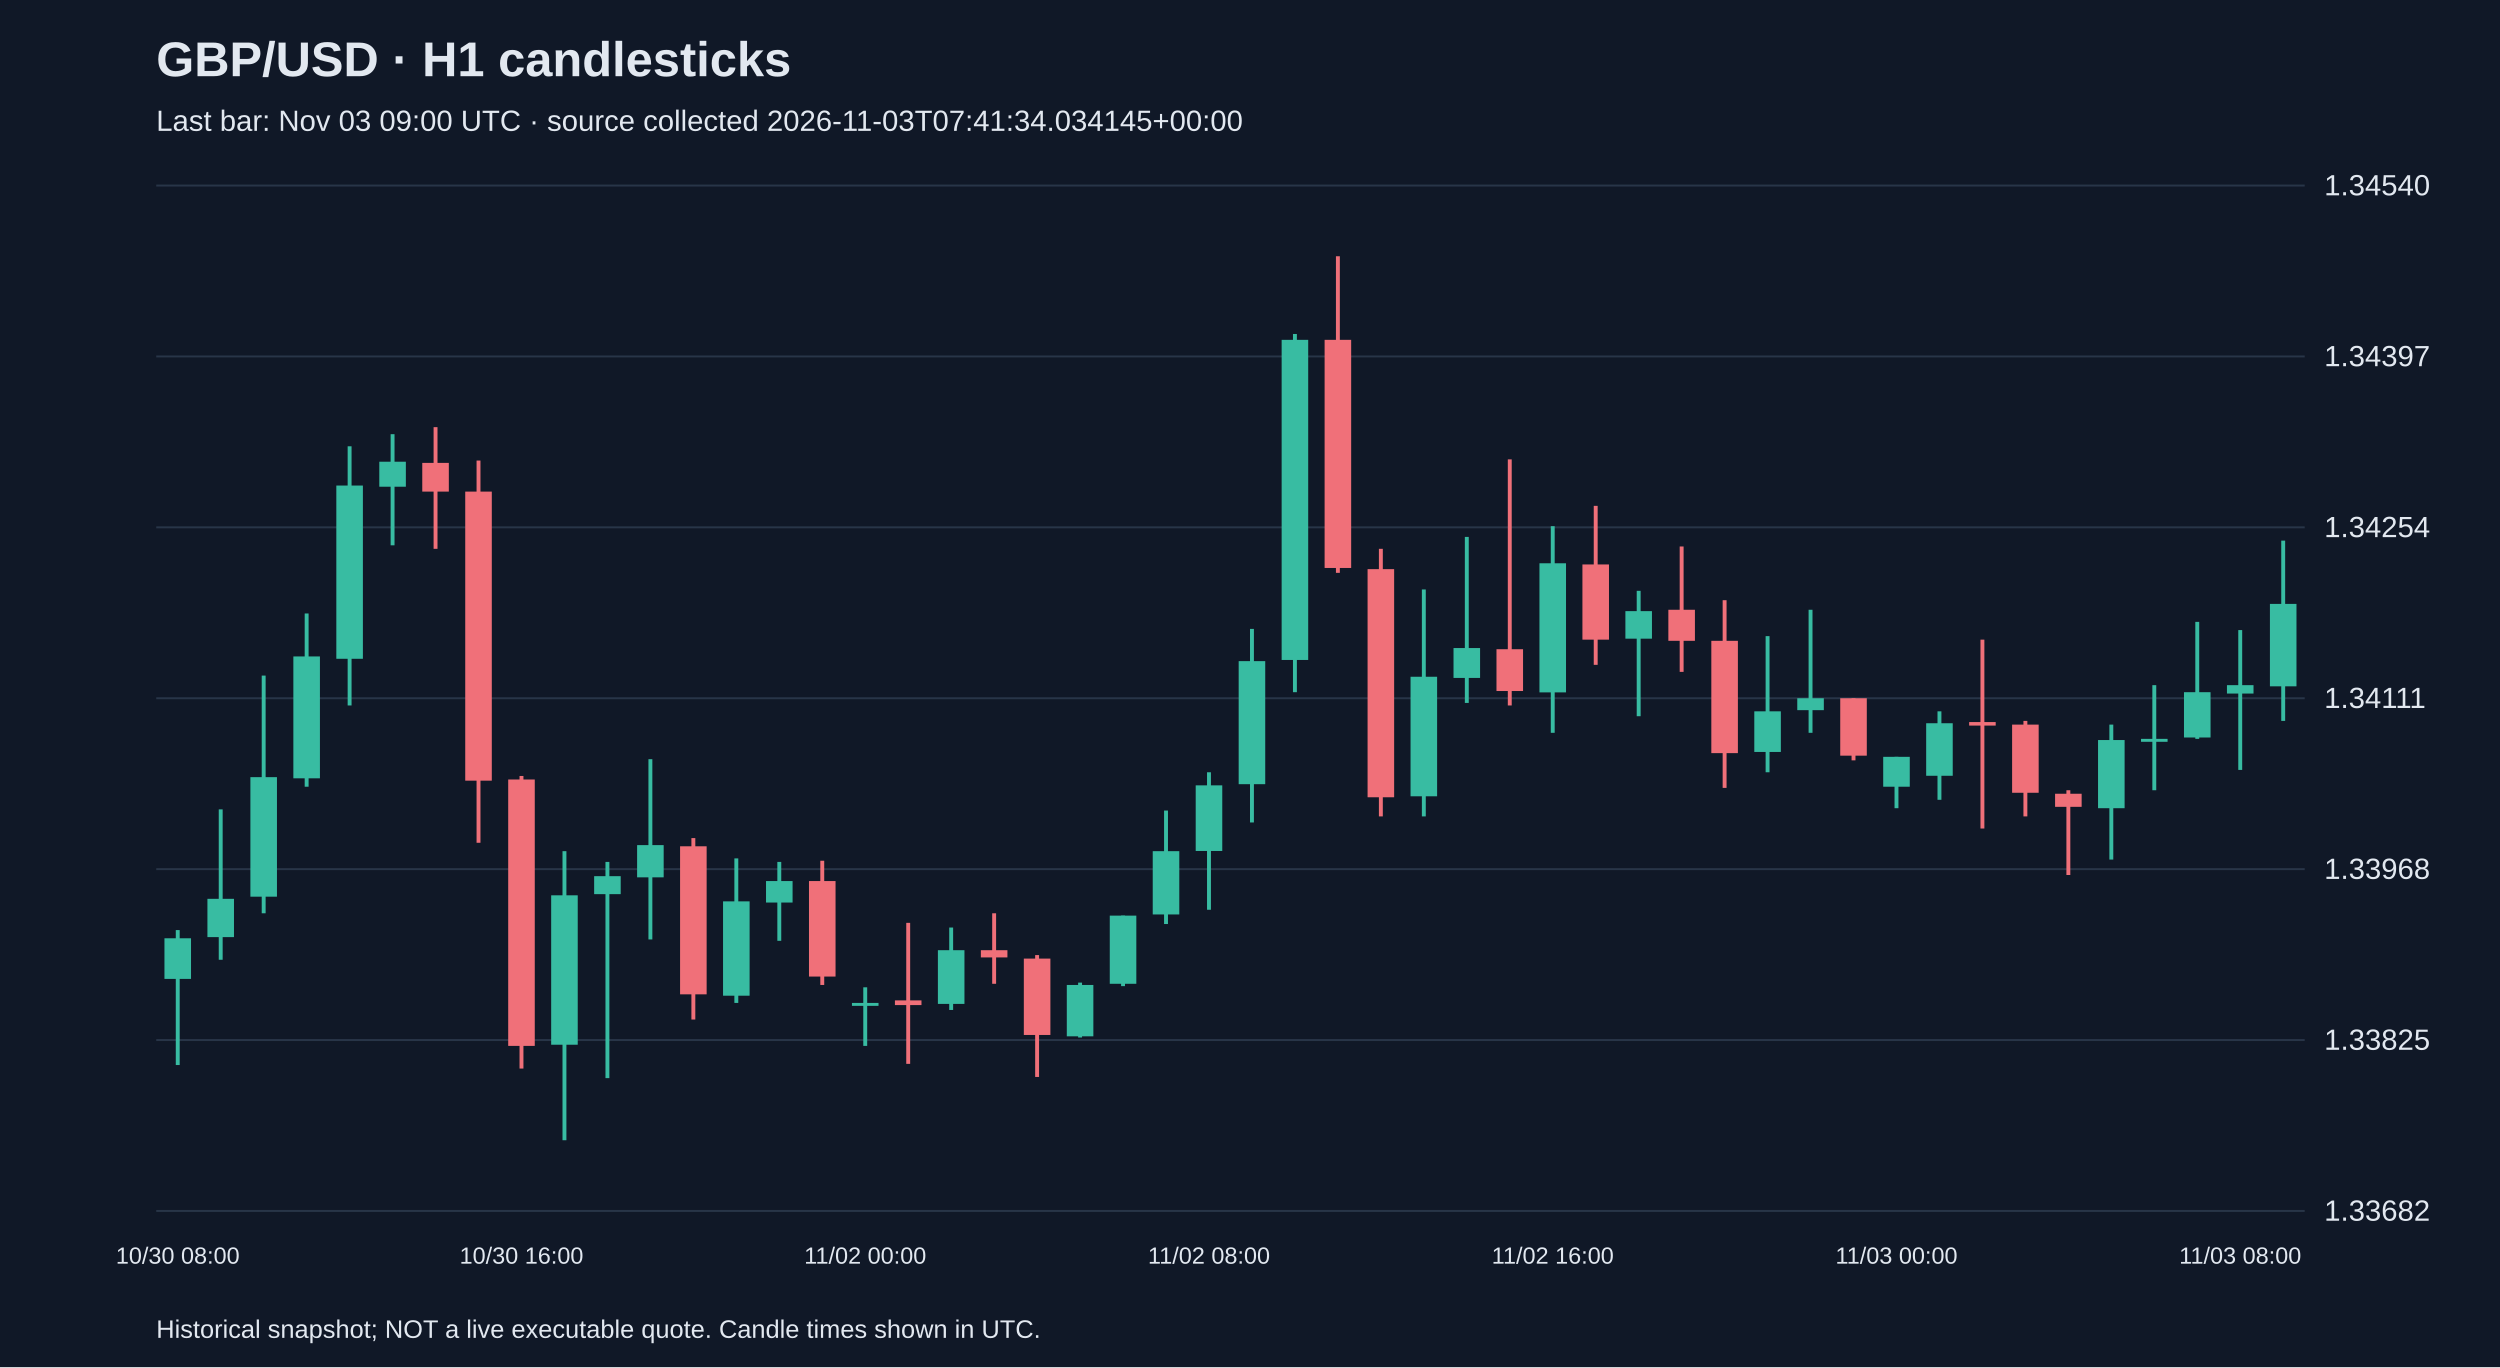
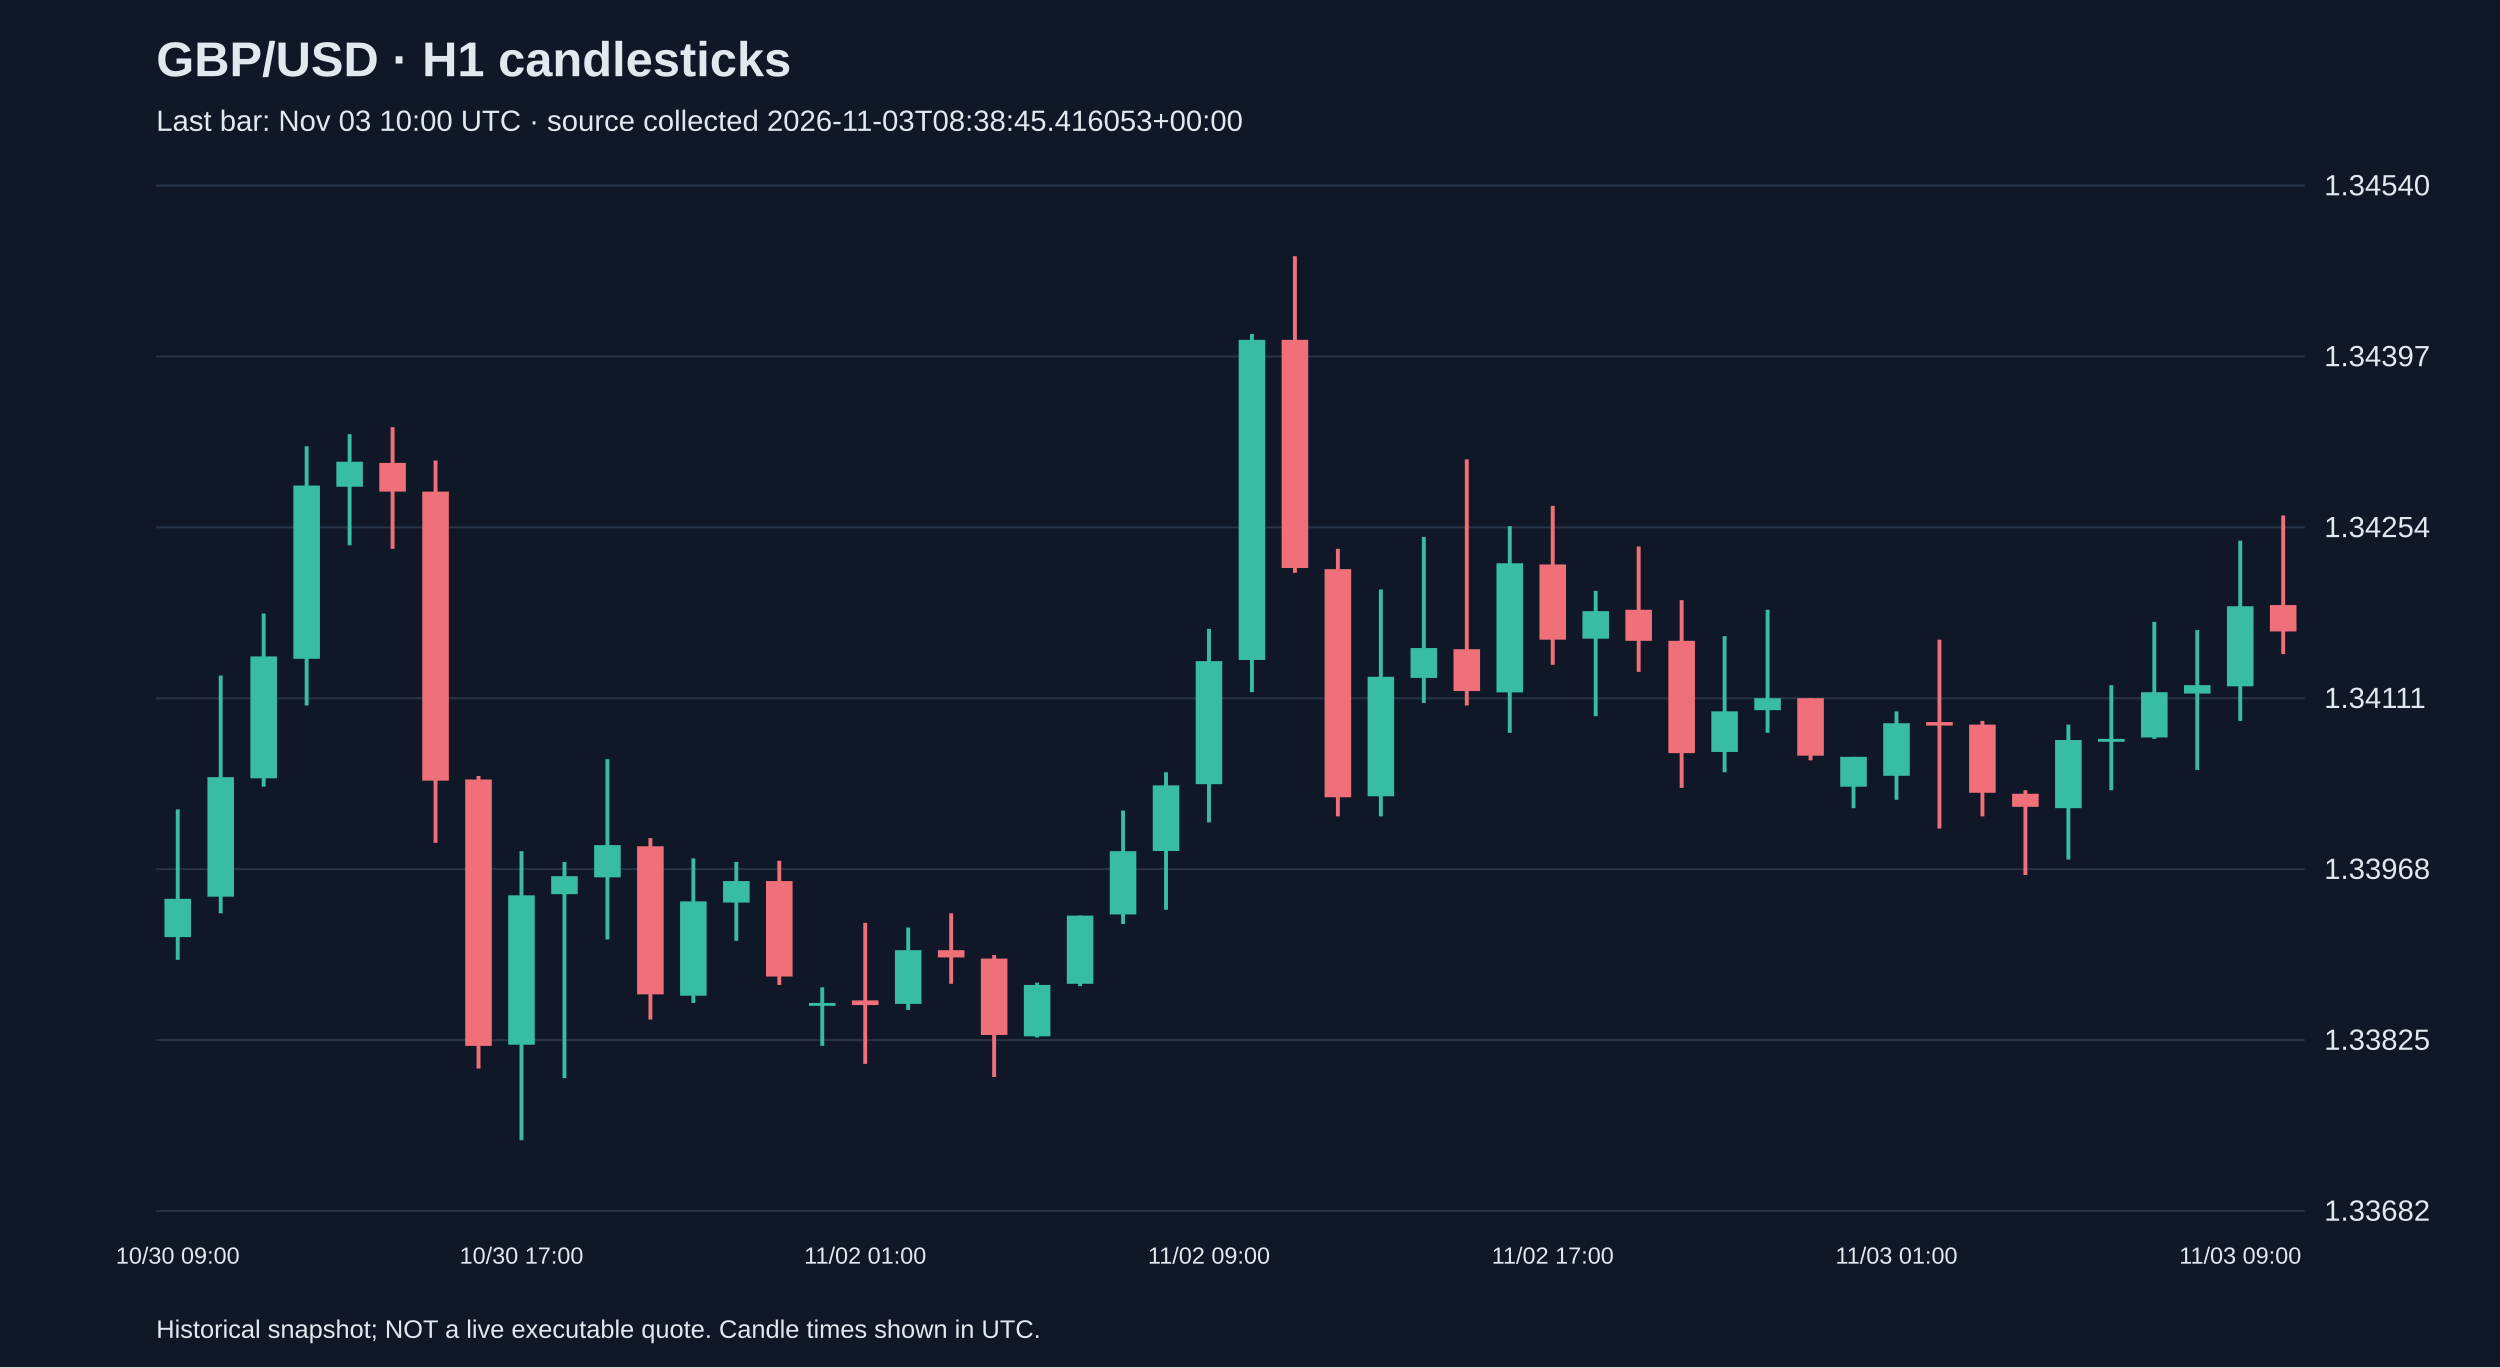
<svg xmlns="http://www.w3.org/2000/svg" viewBox="0 0 1280 700">
  <rect width="100%" height="100%" fill="#101827" />
  <style>text{font-family:Arial,sans-serif;fill:#e2e8f0}</style>
  <text x="80" y="39" font-size="25" font-weight="bold">GBP/USD · H1 candlesticks</text>
-   <text x="80" y="67" font-size="15" fill="#a6b1c5">Last bar: Nov 03 09:00 UTC · source collected 2026-11-03T07:41:34.034145+00:00</text>
+   <text x="80" y="67" font-size="15" fill="#a6b1c5">Last bar: Nov 03 10:00 UTC · source collected 2026-11-03T08:38:45.416053+00:00</text>
  <line x1="80" y1="620.0" x2="1180" y2="620.0" stroke="#283548" />
  <text x="1190" y="625.0" font-size="15">1.33682</text>
  <line x1="80" y1="532.5" x2="1180" y2="532.5" stroke="#283548" />
  <text x="1190" y="537.5" font-size="15">1.33825</text>
  <line x1="80" y1="445.0" x2="1180" y2="445.0" stroke="#283548" />
  <text x="1190" y="450.0" font-size="15">1.33968</text>
  <line x1="80" y1="357.5" x2="1180" y2="357.5" stroke="#283548" />
  <text x="1190" y="362.5" font-size="15">1.34111</text>
  <line x1="80" y1="270.0" x2="1180" y2="270.0" stroke="#283548" />
  <text x="1190" y="275.0" font-size="15">1.34254</text>
  <line x1="80" y1="182.5" x2="1180" y2="182.5" stroke="#283548" />
  <text x="1190" y="187.5" font-size="15">1.34397</text>
  <line x1="80" y1="95.0" x2="1180" y2="95.0" stroke="#283548" />
  <text x="1190" y="100.0" font-size="15">1.34540</text>
-   <line x1="91.0" y1="476.2" x2="91.0" y2="545.3" stroke="#38bca2" stroke-width="2" />
-   <rect x="84.2" y="480.4" width="13.6" height="20.8" fill="#38bca2" />
-   <text x="91.0" y="647" text-anchor="middle" font-size="12">10/30 08:00</text>
-   <line x1="113.0" y1="414.4" x2="113.0" y2="491.4" stroke="#38bca2" stroke-width="2" />
-   <rect x="106.2" y="460.2" width="13.6" height="19.6" fill="#38bca2" />
-   <line x1="135.0" y1="345.9" x2="135.0" y2="467.6" stroke="#38bca2" stroke-width="2" />
-   <rect x="128.2" y="397.9" width="13.6" height="61.2" fill="#38bca2" />
-   <line x1="157.0" y1="314.1" x2="157.0" y2="402.8" stroke="#38bca2" stroke-width="2" />
-   <rect x="150.2" y="336.1" width="13.6" height="62.4" fill="#38bca2" />
-   <line x1="179.0" y1="228.5" x2="179.0" y2="361.2" stroke="#38bca2" stroke-width="2" />
-   <rect x="172.2" y="248.6" width="13.6" height="88.7" fill="#38bca2" />
-   <line x1="201.0" y1="222.3" x2="201.0" y2="279.2" stroke="#38bca2" stroke-width="2" />
-   <rect x="194.2" y="236.4" width="13.6" height="12.8" fill="#38bca2" />
-   <line x1="223.0" y1="218.7" x2="223.0" y2="281.0" stroke="#f07079" stroke-width="2" />
-   <rect x="216.2" y="237.0" width="13.6" height="14.7" fill="#f07079" />
-   <line x1="245.0" y1="235.8" x2="245.0" y2="431.5" stroke="#f07079" stroke-width="2" />
-   <rect x="238.2" y="251.7" width="13.6" height="148.0" fill="#f07079" />
-   <line x1="267.0" y1="397.3" x2="267.0" y2="547.1" stroke="#f07079" stroke-width="2" />
-   <rect x="260.2" y="399.1" width="13.6" height="136.4" fill="#f07079" />
-   <text x="267.0" y="647" text-anchor="middle" font-size="12">10/30 16:00</text>
-   <line x1="289.0" y1="435.8" x2="289.0" y2="583.8" stroke="#38bca2" stroke-width="2" />
-   <rect x="282.2" y="458.4" width="13.6" height="76.5" fill="#38bca2" />
-   <line x1="311.0" y1="441.3" x2="311.0" y2="552.0" stroke="#38bca2" stroke-width="2" />
-   <rect x="304.2" y="448.6" width="13.6" height="9.2" fill="#38bca2" />
-   <line x1="333.0" y1="388.7" x2="333.0" y2="481.0" stroke="#38bca2" stroke-width="2" />
-   <rect x="326.2" y="432.7" width="13.6" height="16.5" fill="#38bca2" />
-   <line x1="355.0" y1="429.1" x2="355.0" y2="522.0" stroke="#f07079" stroke-width="2" />
-   <rect x="348.2" y="433.3" width="13.6" height="75.8" fill="#f07079" />
-   <line x1="377.0" y1="439.5" x2="377.0" y2="513.5" stroke="#38bca2" stroke-width="2" />
-   <rect x="370.2" y="461.5" width="13.6" height="48.3" fill="#38bca2" />
-   <line x1="399.0" y1="441.3" x2="399.0" y2="481.7" stroke="#38bca2" stroke-width="2" />
-   <rect x="392.2" y="451.1" width="13.6" height="11.0" fill="#38bca2" />
-   <line x1="421.0" y1="440.7" x2="421.0" y2="504.3" stroke="#f07079" stroke-width="2" />
-   <rect x="414.2" y="451.1" width="13.6" height="48.9" fill="#f07079" />
-   <line x1="443.0" y1="505.5" x2="443.0" y2="535.5" stroke="#38bca2" stroke-width="2" />
-   <rect x="436.2" y="513.5" width="13.6" height="1.5" fill="#38bca2" />
-   <text x="443.0" y="647" text-anchor="middle" font-size="12">11/02 00:00</text>
-   <line x1="465.0" y1="472.5" x2="465.0" y2="544.7" stroke="#f07079" stroke-width="2" />
-   <rect x="458.2" y="512.2" width="13.6" height="2.4" fill="#f07079" />
-   <line x1="487.0" y1="474.9" x2="487.0" y2="517.1" stroke="#38bca2" stroke-width="2" />
-   <rect x="480.2" y="486.5" width="13.6" height="27.5" fill="#38bca2" />
-   <line x1="509.0" y1="467.6" x2="509.0" y2="503.7" stroke="#f07079" stroke-width="2" />
-   <rect x="502.2" y="486.5" width="13.6" height="3.7" fill="#f07079" />
-   <line x1="531.0" y1="489.0" x2="531.0" y2="551.4" stroke="#f07079" stroke-width="2" />
-   <rect x="524.2" y="490.8" width="13.6" height="39.1" fill="#f07079" />
-   <line x1="553.0" y1="503.1" x2="553.0" y2="531.2" stroke="#38bca2" stroke-width="2" />
-   <rect x="546.2" y="504.3" width="13.6" height="26.3" fill="#38bca2" />
-   <line x1="575.0" y1="468.8" x2="575.0" y2="504.9" stroke="#38bca2" stroke-width="2" />
-   <rect x="568.2" y="468.8" width="13.6" height="34.9" fill="#38bca2" />
-   <line x1="597.0" y1="415.0" x2="597.0" y2="473.1" stroke="#38bca2" stroke-width="2" />
-   <rect x="590.2" y="435.8" width="13.6" height="32.4" fill="#38bca2" />
-   <line x1="619.0" y1="395.4" x2="619.0" y2="465.8" stroke="#38bca2" stroke-width="2" />
-   <rect x="612.2" y="402.1" width="13.6" height="33.6" fill="#38bca2" />
-   <text x="619.0" y="647" text-anchor="middle" font-size="12">11/02 08:00</text>
-   <line x1="641.0" y1="322.0" x2="641.0" y2="421.1" stroke="#38bca2" stroke-width="2" />
-   <rect x="634.2" y="338.5" width="13.6" height="63.0" fill="#38bca2" />
-   <line x1="663.0" y1="171.0" x2="663.0" y2="354.4" stroke="#38bca2" stroke-width="2" />
-   <rect x="656.2" y="174.0" width="13.6" height="163.9" fill="#38bca2" />
-   <line x1="685.0" y1="131.2" x2="685.0" y2="293.3" stroke="#f07079" stroke-width="2" />
-   <rect x="678.2" y="174.0" width="13.6" height="116.8" fill="#f07079" />
-   <line x1="707.0" y1="281.0" x2="707.0" y2="418.0" stroke="#f07079" stroke-width="2" />
-   <rect x="700.2" y="291.4" width="13.6" height="116.8" fill="#f07079" />
-   <line x1="729.0" y1="301.8" x2="729.0" y2="418.0" stroke="#38bca2" stroke-width="2" />
-   <rect x="722.2" y="346.5" width="13.6" height="61.2" fill="#38bca2" />
-   <line x1="751.0" y1="274.9" x2="751.0" y2="359.9" stroke="#38bca2" stroke-width="2" />
-   <rect x="744.2" y="331.8" width="13.6" height="15.3" fill="#38bca2" />
-   <line x1="773.0" y1="235.2" x2="773.0" y2="361.2" stroke="#f07079" stroke-width="2" />
-   <rect x="766.2" y="332.4" width="13.6" height="21.4" fill="#f07079" />
-   <line x1="795.0" y1="269.4" x2="795.0" y2="375.2" stroke="#38bca2" stroke-width="2" />
-   <rect x="788.2" y="288.4" width="13.6" height="66.1" fill="#38bca2" />
-   <text x="795.0" y="647" text-anchor="middle" font-size="12">11/02 16:00</text>
-   <line x1="817.0" y1="259.0" x2="817.0" y2="340.4" stroke="#f07079" stroke-width="2" />
-   <rect x="810.2" y="289.0" width="13.6" height="38.5" fill="#f07079" />
-   <line x1="839.0" y1="302.5" x2="839.0" y2="366.7" stroke="#38bca2" stroke-width="2" />
-   <rect x="832.2" y="312.9" width="13.6" height="14.1" fill="#38bca2" />
-   <line x1="861.0" y1="279.8" x2="861.0" y2="344.0" stroke="#f07079" stroke-width="2" />
-   <rect x="854.2" y="312.2" width="13.6" height="15.9" fill="#f07079" />
-   <line x1="883.0" y1="307.3" x2="883.0" y2="403.4" stroke="#f07079" stroke-width="2" />
-   <rect x="876.2" y="328.1" width="13.6" height="57.5" fill="#f07079" />
-   <line x1="905.0" y1="325.7" x2="905.0" y2="395.4" stroke="#38bca2" stroke-width="2" />
-   <rect x="898.2" y="364.2" width="13.6" height="20.8" fill="#38bca2" />
-   <line x1="927.0" y1="312.2" x2="927.0" y2="375.2" stroke="#38bca2" stroke-width="2" />
-   <rect x="920.2" y="357.5" width="13.6" height="6.1" fill="#38bca2" />
-   <line x1="949.0" y1="357.5" x2="949.0" y2="389.3" stroke="#f07079" stroke-width="2" />
-   <rect x="942.2" y="357.5" width="13.6" height="29.4" fill="#f07079" />
-   <line x1="971.0" y1="387.5" x2="971.0" y2="413.8" stroke="#38bca2" stroke-width="2" />
-   <rect x="964.2" y="387.5" width="13.6" height="15.3" fill="#38bca2" />
-   <text x="971.0" y="647" text-anchor="middle" font-size="12">11/03 00:00</text>
-   <line x1="993.0" y1="364.2" x2="993.0" y2="409.5" stroke="#38bca2" stroke-width="2" />
-   <rect x="986.2" y="370.3" width="13.6" height="26.9" fill="#38bca2" />
-   <line x1="1015.0" y1="327.5" x2="1015.0" y2="424.2" stroke="#f07079" stroke-width="2" />
-   <rect x="1008.2" y="369.7" width="13.6" height="1.8" fill="#f07079" />
-   <line x1="1037.0" y1="369.1" x2="1037.0" y2="418.0" stroke="#f07079" stroke-width="2" />
-   <rect x="1030.2" y="371.0" width="13.6" height="34.9" fill="#f07079" />
-   <line x1="1059.0" y1="404.6" x2="1059.0" y2="448.0" stroke="#f07079" stroke-width="2" />
-   <rect x="1052.2" y="406.4" width="13.6" height="6.7" fill="#f07079" />
-   <line x1="1081.0" y1="371.0" x2="1081.0" y2="440.1" stroke="#38bca2" stroke-width="2" />
-   <rect x="1074.2" y="378.9" width="13.6" height="34.9" fill="#38bca2" />
-   <line x1="1103.0" y1="350.8" x2="1103.0" y2="404.6" stroke="#38bca2" stroke-width="2" />
-   <rect x="1096.2" y="378.3" width="13.6" height="1.5" fill="#38bca2" />
-   <line x1="1125.0" y1="318.4" x2="1125.0" y2="378.3" stroke="#38bca2" stroke-width="2" />
-   <rect x="1118.2" y="354.4" width="13.6" height="23.2" fill="#38bca2" />
-   <line x1="1147.0" y1="322.6" x2="1147.0" y2="394.2" stroke="#38bca2" stroke-width="2" />
-   <rect x="1140.2" y="350.8" width="13.6" height="4.3" fill="#38bca2" />
-   <text x="1147.0" y="647" text-anchor="middle" font-size="12">11/03 08:00</text>
-   <line x1="1169.0" y1="276.8" x2="1169.0" y2="369.1" stroke="#38bca2" stroke-width="2" />
-   <rect x="1162.2" y="309.2" width="13.6" height="42.2" fill="#38bca2" />
+   <line x1="91.0" y1="414.4" x2="91.0" y2="491.4" stroke="#38bca2" stroke-width="2" />
+   <rect x="84.2" y="460.2" width="13.6" height="19.6" fill="#38bca2" />
+   <text x="91.0" y="647" text-anchor="middle" font-size="12">10/30 09:00</text>
+   <line x1="113.0" y1="345.9" x2="113.0" y2="467.6" stroke="#38bca2" stroke-width="2" />
+   <rect x="106.2" y="397.9" width="13.6" height="61.2" fill="#38bca2" />
+   <line x1="135.0" y1="314.1" x2="135.0" y2="402.8" stroke="#38bca2" stroke-width="2" />
+   <rect x="128.2" y="336.1" width="13.6" height="62.4" fill="#38bca2" />
+   <line x1="157.0" y1="228.5" x2="157.0" y2="361.2" stroke="#38bca2" stroke-width="2" />
+   <rect x="150.2" y="248.6" width="13.6" height="88.7" fill="#38bca2" />
+   <line x1="179.0" y1="222.3" x2="179.0" y2="279.2" stroke="#38bca2" stroke-width="2" />
+   <rect x="172.2" y="236.4" width="13.6" height="12.8" fill="#38bca2" />
+   <line x1="201.0" y1="218.7" x2="201.0" y2="281.0" stroke="#f07079" stroke-width="2" />
+   <rect x="194.2" y="237.0" width="13.6" height="14.7" fill="#f07079" />
+   <line x1="223.0" y1="235.8" x2="223.0" y2="431.5" stroke="#f07079" stroke-width="2" />
+   <rect x="216.2" y="251.7" width="13.6" height="148.0" fill="#f07079" />
+   <line x1="245.0" y1="397.3" x2="245.0" y2="547.1" stroke="#f07079" stroke-width="2" />
+   <rect x="238.2" y="399.1" width="13.6" height="136.4" fill="#f07079" />
+   <line x1="267.0" y1="435.8" x2="267.0" y2="583.8" stroke="#38bca2" stroke-width="2" />
+   <rect x="260.2" y="458.4" width="13.6" height="76.5" fill="#38bca2" />
+   <text x="267.0" y="647" text-anchor="middle" font-size="12">10/30 17:00</text>
+   <line x1="289.0" y1="441.3" x2="289.0" y2="552.0" stroke="#38bca2" stroke-width="2" />
+   <rect x="282.2" y="448.6" width="13.6" height="9.2" fill="#38bca2" />
+   <line x1="311.0" y1="388.7" x2="311.0" y2="481.0" stroke="#38bca2" stroke-width="2" />
+   <rect x="304.2" y="432.7" width="13.6" height="16.5" fill="#38bca2" />
+   <line x1="333.0" y1="429.1" x2="333.0" y2="522.0" stroke="#f07079" stroke-width="2" />
+   <rect x="326.2" y="433.3" width="13.6" height="75.8" fill="#f07079" />
+   <line x1="355.0" y1="439.5" x2="355.0" y2="513.5" stroke="#38bca2" stroke-width="2" />
+   <rect x="348.2" y="461.5" width="13.6" height="48.3" fill="#38bca2" />
+   <line x1="377.0" y1="441.3" x2="377.0" y2="481.7" stroke="#38bca2" stroke-width="2" />
+   <rect x="370.2" y="451.1" width="13.6" height="11.0" fill="#38bca2" />
+   <line x1="399.0" y1="440.7" x2="399.0" y2="504.3" stroke="#f07079" stroke-width="2" />
+   <rect x="392.2" y="451.1" width="13.6" height="48.9" fill="#f07079" />
+   <line x1="421.0" y1="505.5" x2="421.0" y2="535.5" stroke="#38bca2" stroke-width="2" />
+   <rect x="414.2" y="513.5" width="13.6" height="1.5" fill="#38bca2" />
+   <line x1="443.0" y1="472.5" x2="443.0" y2="544.7" stroke="#f07079" stroke-width="2" />
+   <rect x="436.2" y="512.2" width="13.6" height="2.4" fill="#f07079" />
+   <text x="443.0" y="647" text-anchor="middle" font-size="12">11/02 01:00</text>
+   <line x1="465.0" y1="474.9" x2="465.0" y2="517.1" stroke="#38bca2" stroke-width="2" />
+   <rect x="458.2" y="486.5" width="13.6" height="27.5" fill="#38bca2" />
+   <line x1="487.0" y1="467.6" x2="487.0" y2="503.7" stroke="#f07079" stroke-width="2" />
+   <rect x="480.2" y="486.5" width="13.6" height="3.7" fill="#f07079" />
+   <line x1="509.0" y1="489.0" x2="509.0" y2="551.4" stroke="#f07079" stroke-width="2" />
+   <rect x="502.2" y="490.8" width="13.6" height="39.1" fill="#f07079" />
+   <line x1="531.0" y1="503.1" x2="531.0" y2="531.2" stroke="#38bca2" stroke-width="2" />
+   <rect x="524.2" y="504.3" width="13.6" height="26.3" fill="#38bca2" />
+   <line x1="553.0" y1="468.8" x2="553.0" y2="504.9" stroke="#38bca2" stroke-width="2" />
+   <rect x="546.2" y="468.8" width="13.6" height="34.9" fill="#38bca2" />
+   <line x1="575.0" y1="415.0" x2="575.0" y2="473.1" stroke="#38bca2" stroke-width="2" />
+   <rect x="568.2" y="435.8" width="13.6" height="32.4" fill="#38bca2" />
+   <line x1="597.0" y1="395.4" x2="597.0" y2="465.8" stroke="#38bca2" stroke-width="2" />
+   <rect x="590.2" y="402.1" width="13.6" height="33.6" fill="#38bca2" />
+   <line x1="619.0" y1="322.0" x2="619.0" y2="421.1" stroke="#38bca2" stroke-width="2" />
+   <rect x="612.2" y="338.5" width="13.6" height="63.0" fill="#38bca2" />
+   <text x="619.0" y="647" text-anchor="middle" font-size="12">11/02 09:00</text>
+   <line x1="641.0" y1="171.0" x2="641.0" y2="354.4" stroke="#38bca2" stroke-width="2" />
+   <rect x="634.2" y="174.0" width="13.6" height="163.9" fill="#38bca2" />
+   <line x1="663.0" y1="131.2" x2="663.0" y2="293.3" stroke="#f07079" stroke-width="2" />
+   <rect x="656.2" y="174.0" width="13.6" height="116.8" fill="#f07079" />
+   <line x1="685.0" y1="281.0" x2="685.0" y2="418.0" stroke="#f07079" stroke-width="2" />
+   <rect x="678.2" y="291.4" width="13.6" height="116.8" fill="#f07079" />
+   <line x1="707.0" y1="301.8" x2="707.0" y2="418.0" stroke="#38bca2" stroke-width="2" />
+   <rect x="700.2" y="346.5" width="13.6" height="61.2" fill="#38bca2" />
+   <line x1="729.0" y1="274.9" x2="729.0" y2="359.9" stroke="#38bca2" stroke-width="2" />
+   <rect x="722.2" y="331.8" width="13.6" height="15.3" fill="#38bca2" />
+   <line x1="751.0" y1="235.2" x2="751.0" y2="361.2" stroke="#f07079" stroke-width="2" />
+   <rect x="744.2" y="332.4" width="13.6" height="21.4" fill="#f07079" />
+   <line x1="773.0" y1="269.4" x2="773.0" y2="375.2" stroke="#38bca2" stroke-width="2" />
+   <rect x="766.2" y="288.4" width="13.6" height="66.1" fill="#38bca2" />
+   <line x1="795.0" y1="259.0" x2="795.0" y2="340.4" stroke="#f07079" stroke-width="2" />
+   <rect x="788.2" y="289.0" width="13.6" height="38.5" fill="#f07079" />
+   <text x="795.0" y="647" text-anchor="middle" font-size="12">11/02 17:00</text>
+   <line x1="817.0" y1="302.5" x2="817.0" y2="366.7" stroke="#38bca2" stroke-width="2" />
+   <rect x="810.2" y="312.9" width="13.6" height="14.1" fill="#38bca2" />
+   <line x1="839.0" y1="279.8" x2="839.0" y2="344.0" stroke="#f07079" stroke-width="2" />
+   <rect x="832.2" y="312.2" width="13.6" height="15.9" fill="#f07079" />
+   <line x1="861.0" y1="307.3" x2="861.0" y2="403.4" stroke="#f07079" stroke-width="2" />
+   <rect x="854.2" y="328.1" width="13.6" height="57.5" fill="#f07079" />
+   <line x1="883.0" y1="325.7" x2="883.0" y2="395.4" stroke="#38bca2" stroke-width="2" />
+   <rect x="876.2" y="364.2" width="13.6" height="20.8" fill="#38bca2" />
+   <line x1="905.0" y1="312.2" x2="905.0" y2="375.2" stroke="#38bca2" stroke-width="2" />
+   <rect x="898.2" y="357.5" width="13.6" height="6.1" fill="#38bca2" />
+   <line x1="927.0" y1="357.5" x2="927.0" y2="389.3" stroke="#f07079" stroke-width="2" />
+   <rect x="920.2" y="357.5" width="13.6" height="29.4" fill="#f07079" />
+   <line x1="949.0" y1="387.5" x2="949.0" y2="413.8" stroke="#38bca2" stroke-width="2" />
+   <rect x="942.2" y="387.5" width="13.6" height="15.3" fill="#38bca2" />
+   <line x1="971.0" y1="364.2" x2="971.0" y2="409.5" stroke="#38bca2" stroke-width="2" />
+   <rect x="964.2" y="370.3" width="13.6" height="26.9" fill="#38bca2" />
+   <text x="971.0" y="647" text-anchor="middle" font-size="12">11/03 01:00</text>
+   <line x1="993.0" y1="327.5" x2="993.0" y2="424.2" stroke="#f07079" stroke-width="2" />
+   <rect x="986.2" y="369.7" width="13.6" height="1.8" fill="#f07079" />
+   <line x1="1015.0" y1="369.1" x2="1015.0" y2="418.0" stroke="#f07079" stroke-width="2" />
+   <rect x="1008.2" y="371.0" width="13.6" height="34.9" fill="#f07079" />
+   <line x1="1037.0" y1="404.6" x2="1037.0" y2="448.0" stroke="#f07079" stroke-width="2" />
+   <rect x="1030.2" y="406.4" width="13.6" height="6.7" fill="#f07079" />
+   <line x1="1059.0" y1="371.0" x2="1059.0" y2="440.1" stroke="#38bca2" stroke-width="2" />
+   <rect x="1052.2" y="378.9" width="13.6" height="34.9" fill="#38bca2" />
+   <line x1="1081.0" y1="350.8" x2="1081.0" y2="404.6" stroke="#38bca2" stroke-width="2" />
+   <rect x="1074.2" y="378.3" width="13.6" height="1.5" fill="#38bca2" />
+   <line x1="1103.0" y1="318.4" x2="1103.0" y2="378.3" stroke="#38bca2" stroke-width="2" />
+   <rect x="1096.2" y="354.4" width="13.6" height="23.2" fill="#38bca2" />
+   <line x1="1125.0" y1="322.6" x2="1125.0" y2="394.2" stroke="#38bca2" stroke-width="2" />
+   <rect x="1118.2" y="350.8" width="13.6" height="4.3" fill="#38bca2" />
+   <line x1="1147.0" y1="276.8" x2="1147.0" y2="369.1" stroke="#38bca2" stroke-width="2" />
+   <rect x="1140.2" y="310.4" width="13.6" height="41.0" fill="#38bca2" />
+   <text x="1147.0" y="647" text-anchor="middle" font-size="12">11/03 09:00</text>
+   <line x1="1169.0" y1="263.9" x2="1169.0" y2="334.9" stroke="#f07079" stroke-width="2" />
+   <rect x="1162.2" y="309.8" width="13.6" height="13.5" fill="#f07079" />
  <text x="80" y="685" font-size="13">Historical snapshot; NOT a live executable quote. Candle times shown in UTC.</text>
</svg>
